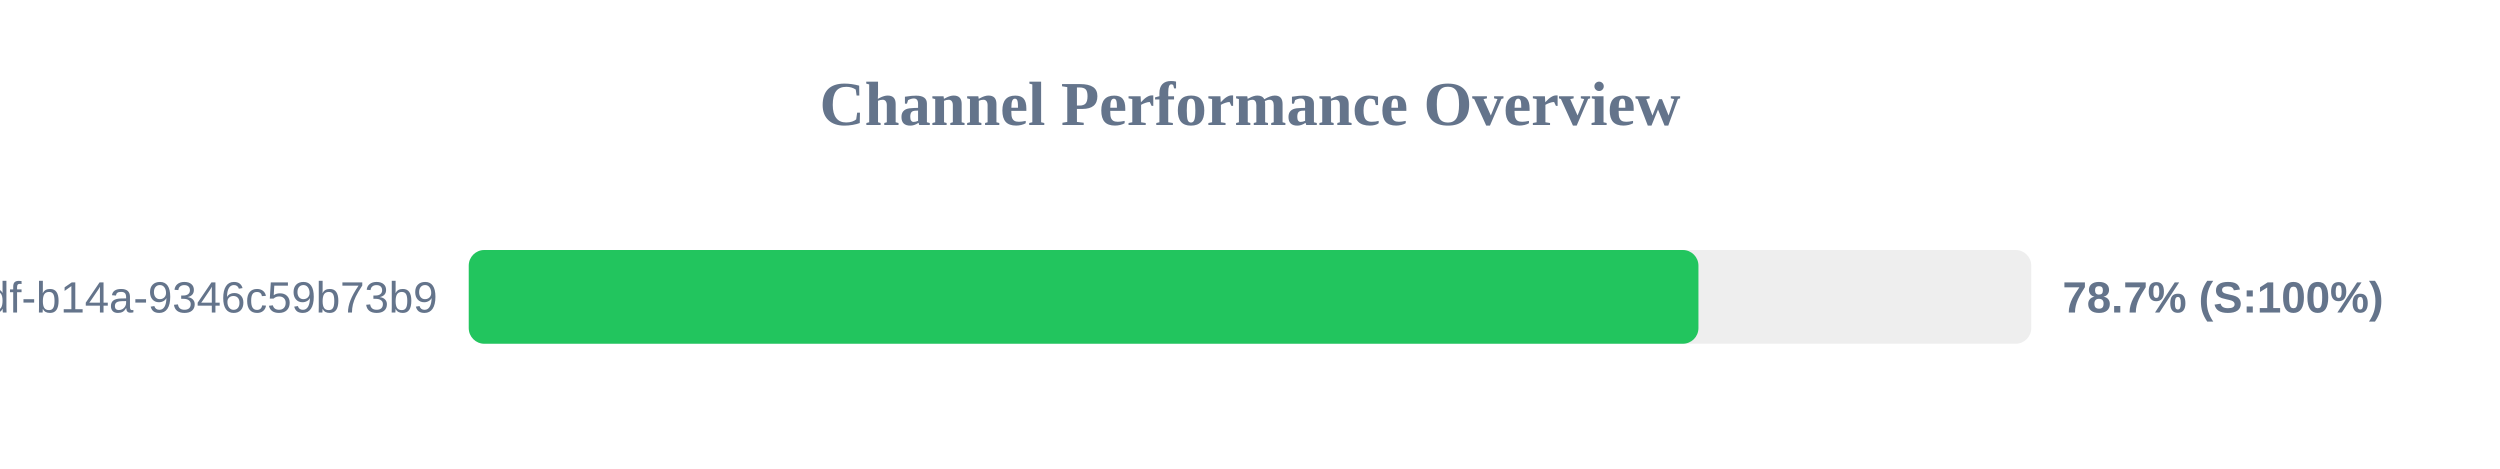
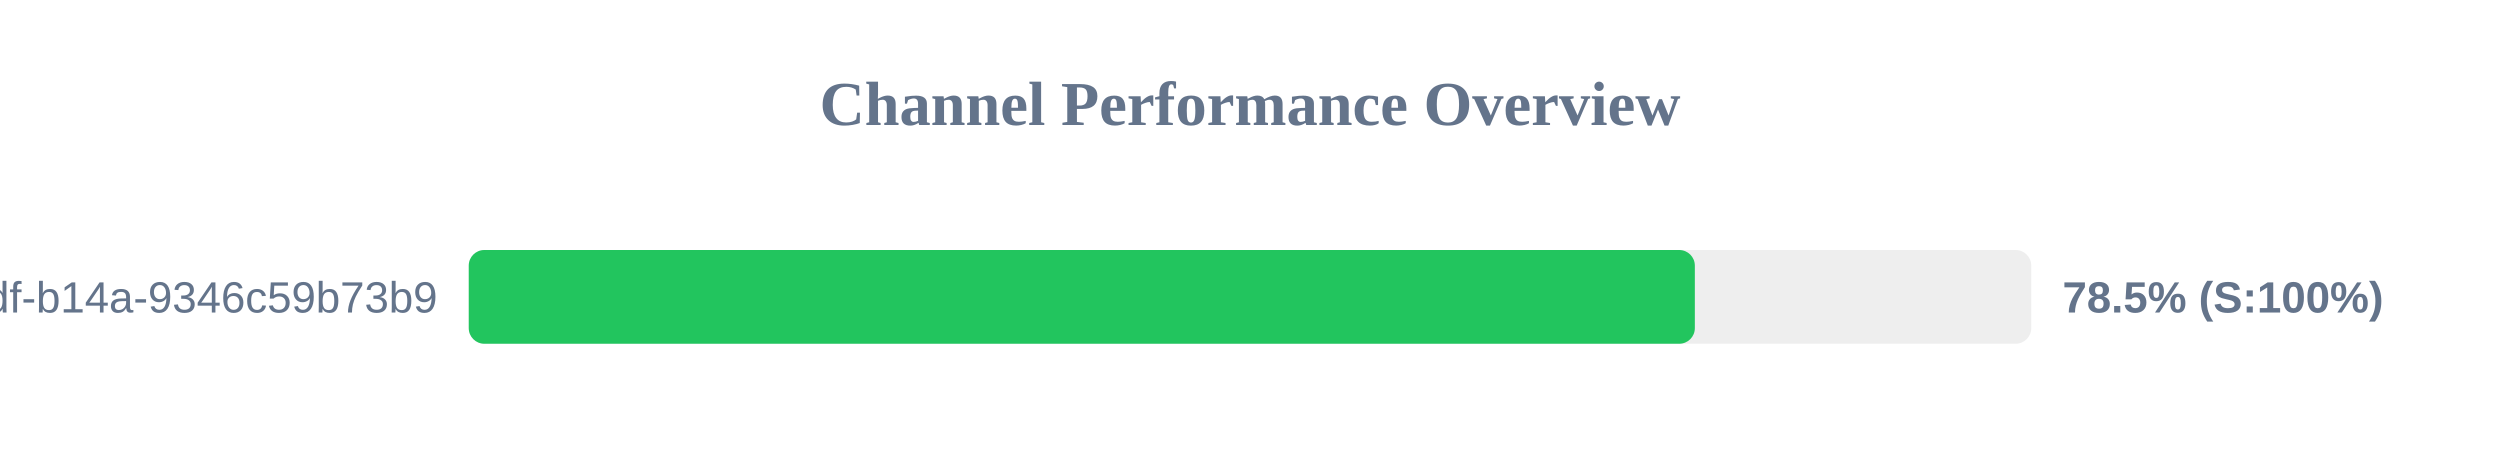
<svg xmlns="http://www.w3.org/2000/svg" width="800" height="150" version="1.1">
  <style>
        .row { font: 14px Arial; fill: #64748b; }
        .score { font: bold 14px Arial; fill: #64748b; }
    </style>
  <text x="400" y="40" text-anchor="middle" font-size="20px" font-weight="bold" fill="#64748b">Channel Performance Overview</text>
  <rect x="150" y="80" width="500" height="30" fill="#eee" rx="5" />
-   <rect x="150" y="80" width="393.5" height="30" fill="#22c55e" rx="5" />
+   <rect x="150" y="80" width="392.35" height="30" fill="#22c55e" rx="5" />
  <text x="140" y="100" text-anchor="end" class="row">?uuid=55ca7a9e-cf90-49df-b14a-9346c59b73b9</text>
-   <text x="660" y="100" text-anchor="start" class="score">78.7% (S:100%)</text>
+   <text x="660" y="100" text-anchor="start" class="score">78.5% (S:100%)</text>
</svg>
